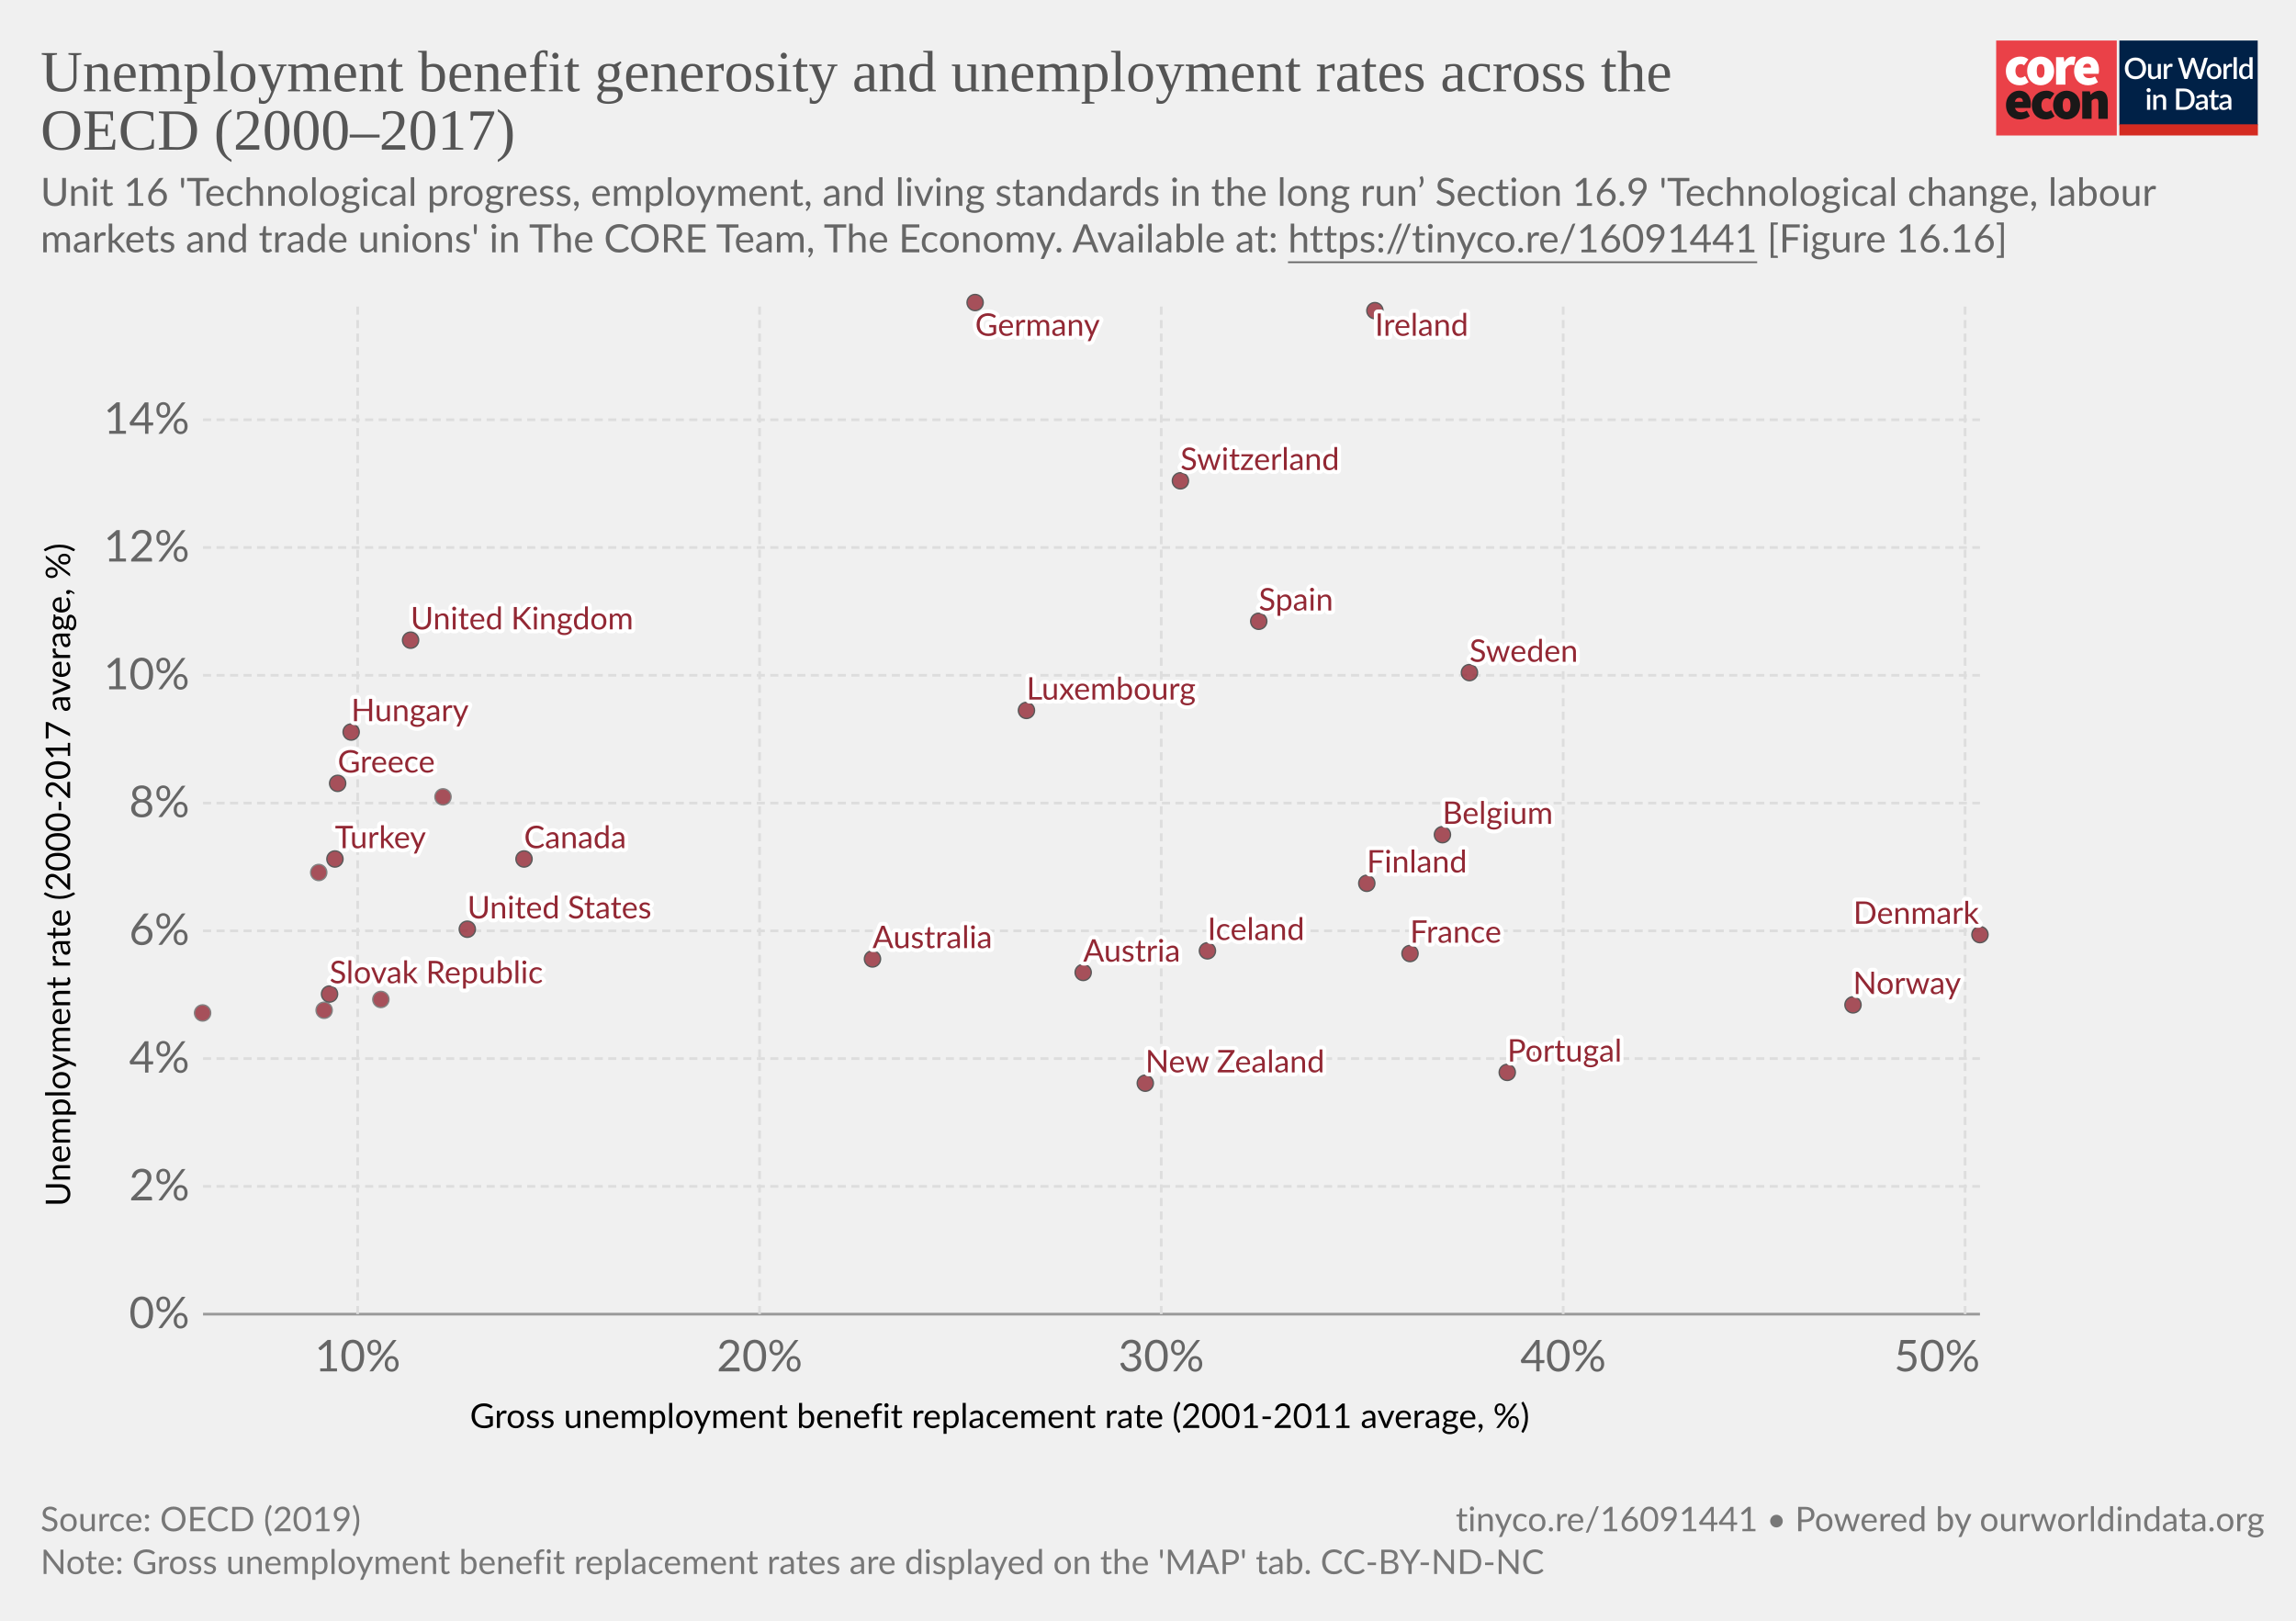
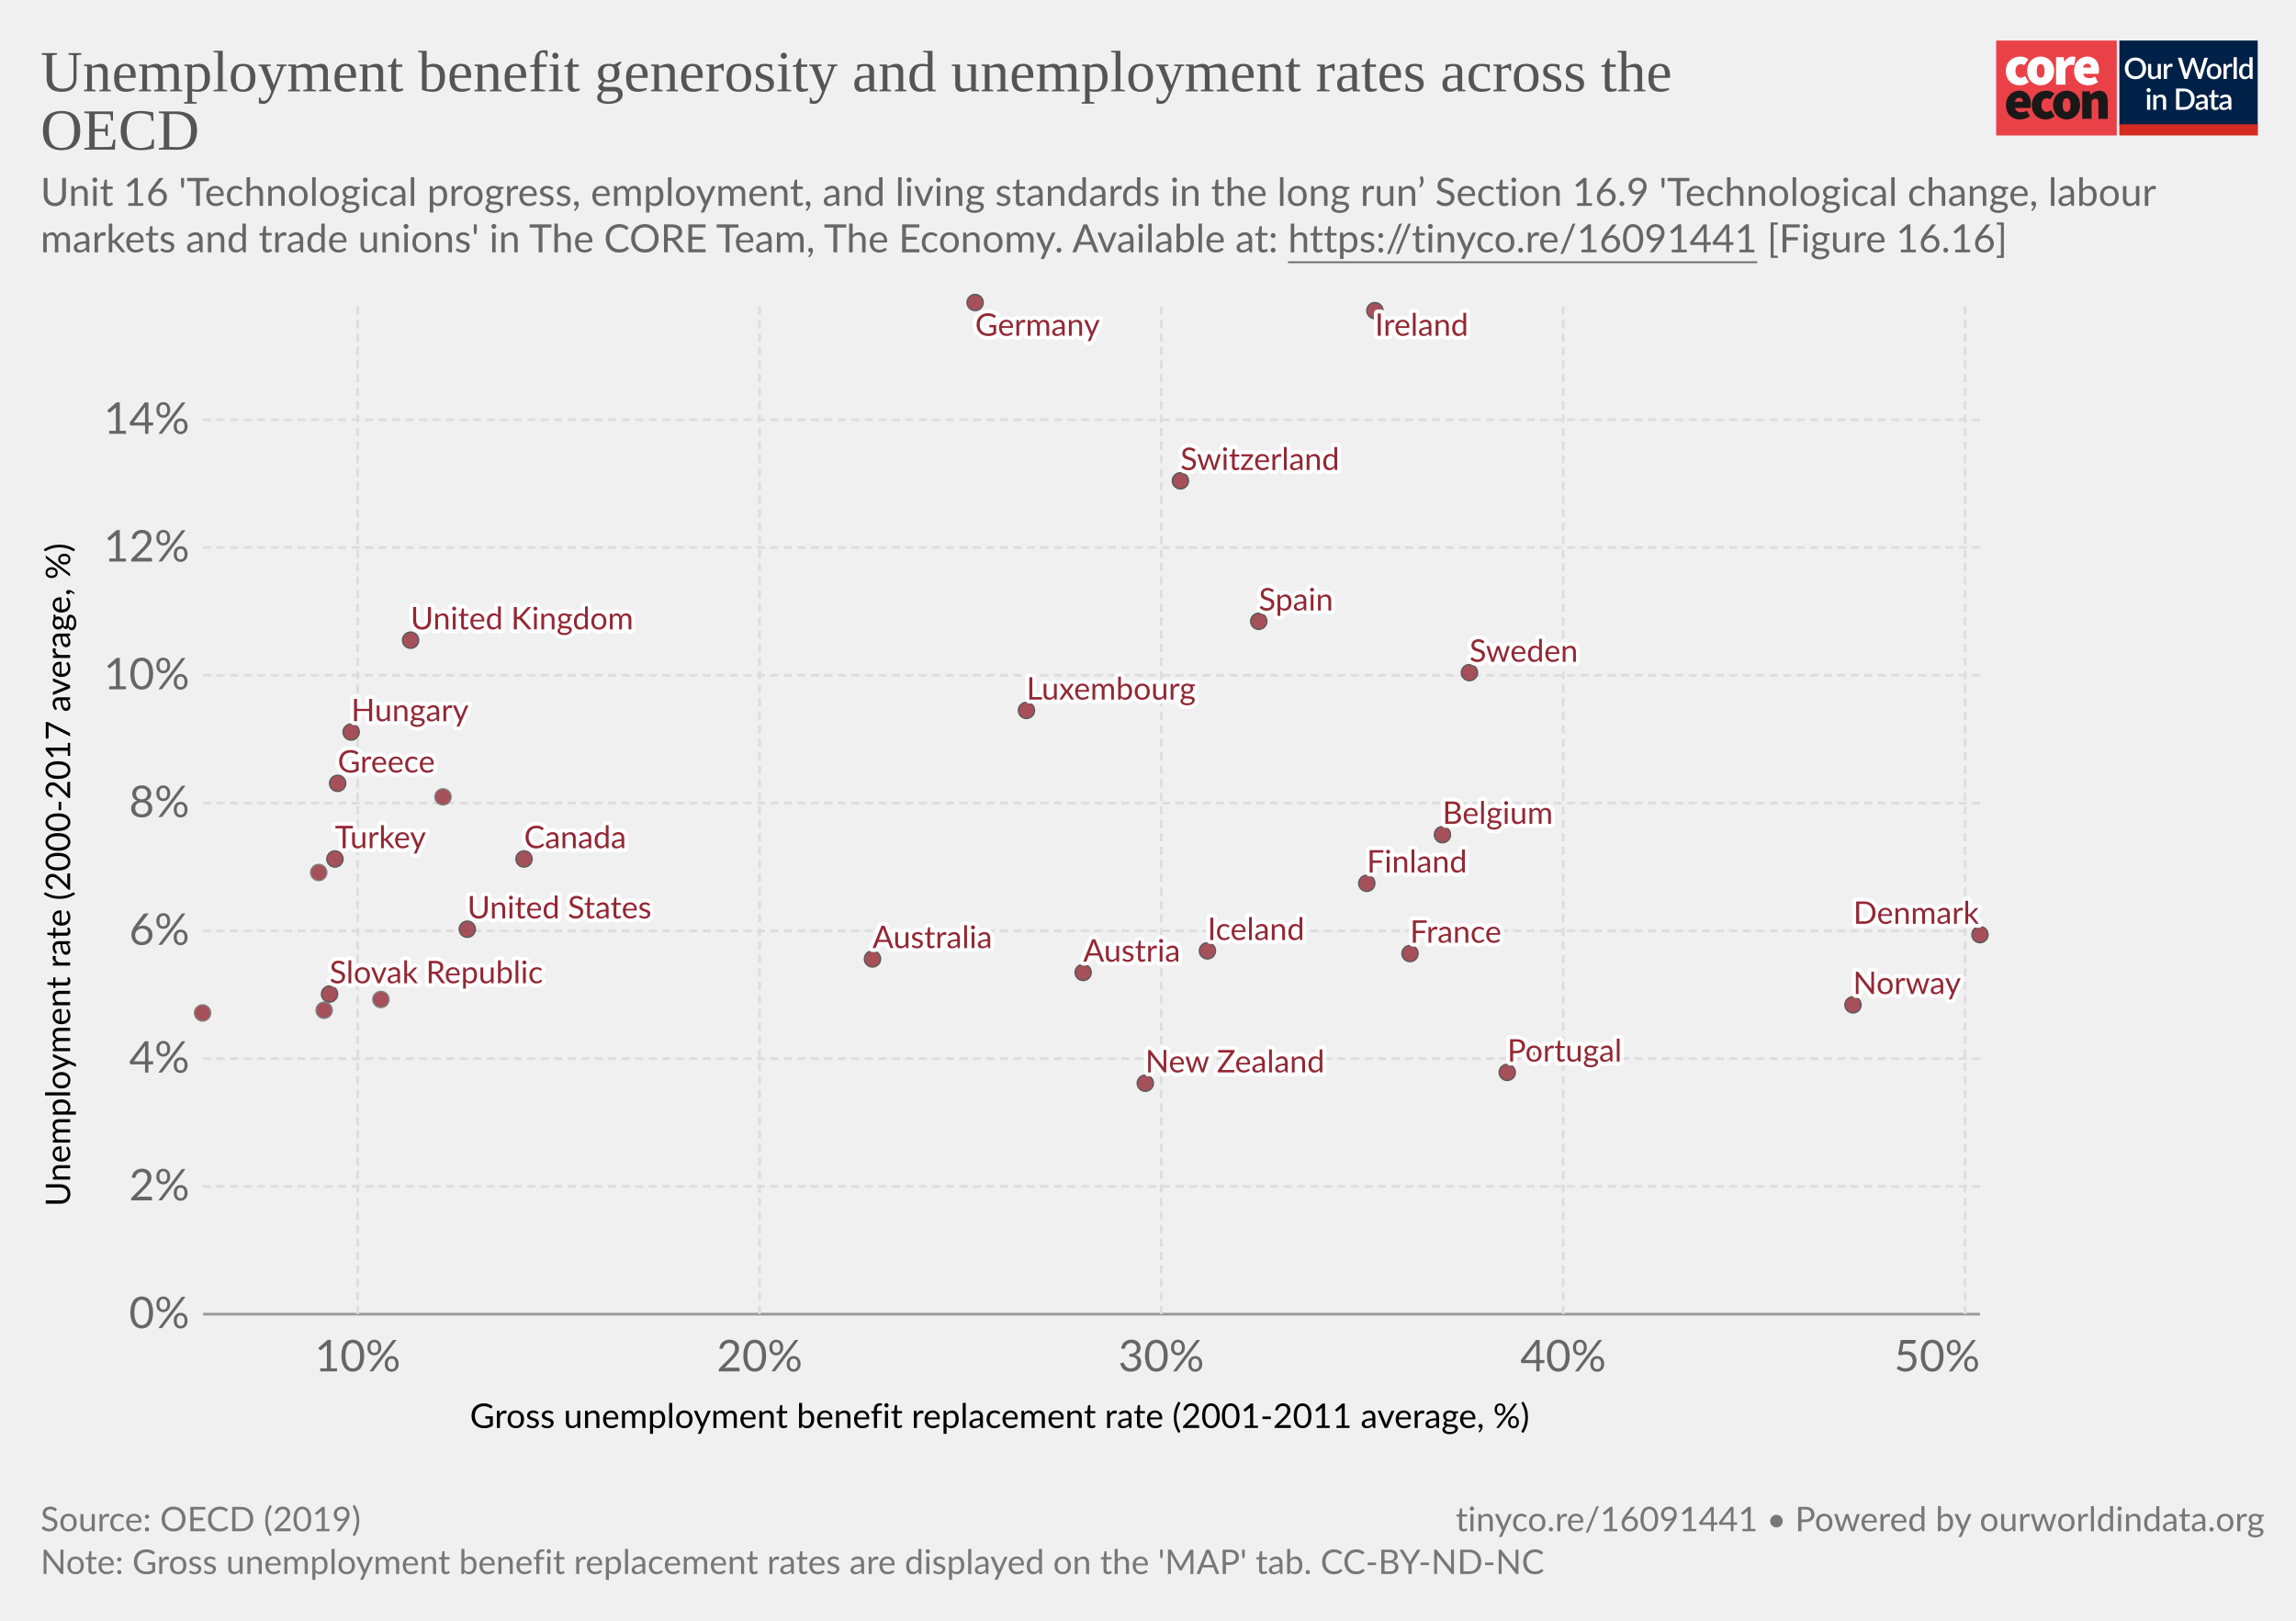
<svg xmlns="http://www.w3.org/2000/svg" version="1.1" style="font-family:Lato,'Helvetica Neue',Helvetica,Arial,sans-serif;font-size:18px;background-color:#fff;text-rendering:geometricPrecision;-webkit-font-smoothing:antialiased" width="850" height="600" viewBox="0 0 850 600">
  <g class="HeaderView">
    <g transform="matrix(.95 0 0 .95 739 15)">
      <svg className="coreLogo" width="102" height="37" viewBox="0 0 102 37" fill="none">
        <path d="M47 0H0v37h47V0z" fill="#EA4148" />
        <path d="M3.78 11.85c0-3.55 2.67-5.6 5.68-5.6a4.63 4.63 0 0 1 3.09 1.1l-1.7 2.36c-.31-.32-.74-.5-1.18-.52-1.36 0-2.16 1.03-2.16 2.66 0 1.62.89 2.65 2.03 2.65a2.93 2.93 0 0 0 1.7-.69l1.4 2.4a5.29 5.29 0 0 1-3.52 1.24c-3 0-5.34-2.05-5.34-5.6z" fill="#fff" />
        <path d="M18.85 11.85c0-1.63-.42-2.66-1.52-2.66s-1.52 1.03-1.52 2.66c0 1.62.42 2.65 1.52 2.65s1.52-1.03 1.52-2.65zm-6.77 0c0-3.55 2.54-5.6 5.25-5.6 2.7 0 5.25 2.05 5.25 5.6s-2.54 5.6-5.25 5.6-5.25-2.05-5.25-5.6M23.34 6.5h2.97l.25 1.84h.09c.78-1.46 1.97-2.1 3-2.1.45-.02.9.05 1.32.22l-.6 3.16c-.38-.1-.78-.16-1.18-.17-.76 0-1.7.47-2.2 1.8v5.94h-3.65V6.5zm13.64 4.06c0-.81-.34-1.54-1.44-1.54-.8 0-1.49.47-1.7 1.54h3.14zm-6.6 1.29c0-3.47 2.49-5.6 5.07-5.6 3.13 0 4.62 2.3 4.62 5.17 0 .52-.05 1.03-.15 1.54h-6.04c.34 1.28 1.27 1.71 2.46 1.71a4.3 4.3 0 0 0 2.16-.64l1.18 2.18a7.08 7.08 0 0 1-3.85 1.24c-3.09 0-5.46-2.05-5.46-5.6" fill="#fff" />
        <path d="M10.43 23.87c0-.81-.34-1.54-1.44-1.54-.8 0-1.48.47-1.69 1.54h3.13zm-6.6 1.28c0-3.46 2.5-5.6 5.08-5.6 3.13 0 4.61 2.3 4.61 5.18 0 .51-.05 1.03-.15 1.54H7.34c.34 1.28 1.27 1.7 2.46 1.7.76-.01 1.5-.23 2.16-.63l1.18 2.18a7.08 7.08 0 0 1-3.85 1.24c-3.1 0-5.46-2.06-5.46-5.6m10.07-.01c0-3.55 2.67-5.6 5.68-5.6a4.63 4.63 0 0 1 3.09 1.11l-1.7 2.35c-.32-.31-.74-.5-1.18-.51-1.36 0-2.16 1.03-2.16 2.65 0 1.63.89 2.66 2.03 2.66a2.93 2.93 0 0 0 1.7-.69l1.39 2.4a5.29 5.29 0 0 1-3.51 1.24c-3 0-5.34-2.06-5.34-5.6" fill="#1A1818" />
        <path d="M28.97 25.15c0-1.62-.42-2.65-1.52-2.65s-1.52 1.03-1.52 2.65c0 1.63.42 2.66 1.52 2.66s1.52-1.03 1.52-2.66zm-6.77 0c0-3.55 2.54-5.6 5.25-5.6 2.7 0 5.25 2.05 5.25 5.6s-2.54 5.6-5.25 5.6-5.25-2.04-5.25-5.6m11.34-5.35h2.97l.25 1.29h.09a4.76 4.76 0 0 1 3.34-1.54c2.33 0 3.3 1.71 3.3 4.36v6.6h-3.64v-6.13c0-1.37-.34-1.7-1.06-1.7-.67 0-1.05.3-1.6.8v7.02h-3.65V19.8z" fill="#1A1818" />
        <path fill="#fff" d="M48 0h54v37H48z" />
        <path d="M48 0h53.93v33H48V0z" fill="#002147" />
        <path d="M58.42 10.86c0 .61-.1 1.18-.3 1.7a3.83 3.83 0 0 1-2.15 2.21c-.5.21-1.07.32-1.7.32-.6 0-1.17-.1-1.68-.32a3.9 3.9 0 0 1-2.15-2.21c-.2-.52-.3-1.09-.3-1.7 0-.61.1-1.18.3-1.7a3.93 3.93 0 0 1 2.15-2.22 4.38 4.38 0 0 1 1.69-.31c.62 0 1.18.1 1.69.31a3.79 3.79 0 0 1 2.15 2.22c.2.52.3 1.09.3 1.7zm-1.38 0c0-.48-.06-.9-.2-1.28A2.38 2.38 0 0 0 55.43 8a2.97 2.97 0 0 0-1.14-.21c-.42 0-.8.07-1.15.21-.34.14-.63.35-.87.61a2.8 2.8 0 0 0-.56.97c-.13.38-.2.8-.2 1.28s.07.9.2 1.29a2.46 2.46 0 0 0 1.43 1.57c.35.14.73.2 1.15.2.42 0 .8-.06 1.15-.2a2.4 2.4 0 0 0 1.42-1.57c.13-.38.2-.81.2-1.29zm7.14-1.72V15h-.74c-.17 0-.27-.08-.32-.24l-.1-.54a3.42 3.42 0 0 1-.81.63 2.3 2.3 0 0 1-1.06.24c-.32 0-.6-.05-.85-.16a1.72 1.72 0 0 1-1-1.15 3.1 3.1 0 0 1-.12-.91V9.14h1.24v3.73c0 .4.09.7.27.92.18.22.46.32.83.32.27 0 .53-.06.76-.18.24-.13.46-.3.67-.52V9.13h1.23zm2.33 1.08c.18-.37.4-.66.66-.87.27-.22.58-.32.94-.32a1.34 1.34 0 0 1 .66.17l-.09.93a.26.26 0 0 1-.07.14.2.2 0 0 1-.13.03c-.06 0-.14 0-.25-.03a1.62 1.62 0 0 0-.8.04c-.13.05-.25.13-.35.22-.1.1-.2.21-.28.35-.08.14-.15.3-.22.47V15h-1.24V9.13h.72c.13 0 .22.03.27.08.05.05.08.13.1.25l.08.76zm16-3.5L79.94 15h-1.21l-1.95-5.95a4.7 4.7 0 0 1-.12-.46 3.32 3.32 0 0 1-.13.46L74.57 15h-1.22l-2.57-8.28h1.13c.11 0 .2.03.28.09.08.05.14.12.16.22l1.56 5.3a6.11 6.11 0 0 1 .16.8 10 10 0 0 1 .2-.8l1.78-5.3a.48.48 0 0 1 .16-.21.4.4 0 0 1 .28-.1h.4c.11 0 .21.03.28.1.08.05.13.12.17.21l1.77 5.3.1.37.1.4a59.35 59.35 0 0 0 .16-.76L81 7.03a.4.4 0 0 1 .16-.22.49.49 0 0 1 .3-.09h1.04zm2.41 2.32c.44 0 .83.07 1.18.22a2.49 2.49 0 0 1 1.47 1.55c.13.37.2.79.2 1.25 0 .47-.07.88-.2 1.26-.14.37-.33.69-.58.95a2.87 2.87 0 0 1-2.07.82c-.43 0-.83-.07-1.18-.22a2.55 2.55 0 0 1-1.47-1.55c-.14-.38-.2-.8-.2-1.26 0-.46.06-.88.2-1.25a2.55 2.55 0 0 1 1.47-1.55c.35-.15.75-.22 1.18-.22zm0 5.08c.53 0 .92-.18 1.18-.53.26-.36.4-.86.4-1.52s-.14-1.17-.4-1.53c-.26-.36-.65-.54-1.18-.54-.53 0-.93.18-1.2.54-.25.36-.38.87-.38 1.53s.13 1.16.39 1.52c.26.35.66.53 1.2.53zm4.86-3.9c.18-.37.4-.66.67-.87.26-.22.57-.32.93-.32a1.34 1.34 0 0 1 .66.17l-.09.93a.26.26 0 0 1-.07.14.2.2 0 0 1-.13.03c-.06 0-.14 0-.25-.03a1.62 1.62 0 0 0-.8.04 1.29 1.29 0 0 0-.63.57c-.08.14-.15.3-.22.47V15H88.6V9.13h.72c.13 0 .22.03.27.08.05.05.08.13.1.25l.08.76zm4-3.73V15h-1.25V6.49h1.24zm4.91 4.09a1.45 1.45 0 0 0-1.24-.6c-.48 0-.86.18-1.13.54-.27.35-.4.87-.4 1.56 0 .37.02.67.08.93.07.25.15.46.27.62.11.16.25.28.42.35.16.08.35.11.56.11.31 0 .58-.07.8-.2.24-.14.45-.33.64-.58v-2.73zm1.24-4.09V15h-.75c-.16 0-.27-.08-.31-.24l-.11-.63c-.25.28-.53.52-.84.7-.31.17-.67.26-1.09.26a1.96 1.96 0 0 1-1.59-.78 2.73 2.73 0 0 1-.44-.94 4.86 4.86 0 0 1 .01-2.5c.12-.37.3-.7.51-.96a2.3 2.3 0 0 1 1.85-.88c.34 0 .63.05.88.16.24.11.45.26.64.46V6.49h1.24zm-39.9 14.65V27h-1.24v-5.86h1.24zm.2-1.78c0 .12-.02.22-.06.32a.83.83 0 0 1-1.34.26.8.8 0 0 1-.24-.58c0-.11.02-.22.06-.32a.89.89 0 0 1 .43-.43.76.76 0 0 1 .64 0 .81.81 0 0 1 .45.43c.04.1.06.2.06.32zm2.16 2.55a3.67 3.67 0 0 1 .83-.63 2.32 2.32 0 0 1 1.9-.08c.24.11.45.26.61.46.17.2.3.43.38.7.09.28.13.58.13.9V27H65v-3.73c0-.4-.1-.7-.28-.92-.18-.22-.45-.33-.83-.33-.27 0-.53.06-.77.19-.23.13-.45.3-.66.52V27h-1.23v-5.86h.74c.17 0 .28.07.33.23l.08.54zm14.96.95c0 .61-.1 1.17-.3 1.68a3.78 3.78 0 0 1-2.15 2.16c-.5.2-1.07.3-1.69.3H70.1v-8.28h3.12c.62 0 1.19.1 1.7.3a3.71 3.71 0 0 1 2.14 2.16c.2.5.3 1.07.3 1.68zm-1.37 0c0-.48-.07-.9-.2-1.28a2.6 2.6 0 0 0-.55-.96 2.35 2.35 0 0 0-.87-.6 2.97 2.97 0 0 0-1.15-.21h-1.77v6.1h1.77c.43 0 .81-.07 1.15-.2a2.42 2.42 0 0 0 1.42-1.56c.13-.38.2-.81.2-1.29zm5.27 1.58a7.5 7.5 0 0 0-1.12.1c-.3.06-.55.13-.73.22a.97.97 0 0 0-.41.3.68.68 0 0 0-.12.4c0 .13.02.25.06.35.05.1.1.18.18.24.08.06.18.1.28.14a1.78 1.78 0 0 0 1.18-.14c.23-.12.46-.3.68-.53v-1.08zm-3.28-2.49a3.36 3.36 0 0 1 2.37-.92c.34 0 .63.05.9.16a1.83 1.83 0 0 1 1.06 1.18c.1.27.15.57.15.9V27h-.55a.56.56 0 0 1-.27-.05.42.42 0 0 1-.16-.23l-.12-.47-.44.36c-.15.1-.3.2-.46.26a2.77 2.77 0 0 1-1.75.12c-.2-.06-.38-.16-.53-.29a1.46 1.46 0 0 1-.48-1.18c0-.23.06-.45.18-.66.12-.22.32-.41.6-.58a4 4 0 0 1 1.1-.43 8.03 8.03 0 0 1 1.68-.19v-.39c0-.42-.1-.73-.27-.94-.18-.2-.45-.3-.8-.3-.23-.01-.43.02-.6.08a6.05 6.05 0 0 0-.74.39.54.54 0 0 1-.28.08.38.38 0 0 1-.22-.06.6.6 0 0 1-.15-.17l-.22-.4zm7.38 5.14c-.48 0-.86-.13-1.12-.4-.26-.28-.4-.67-.4-1.17v-3.41h-.64a.27.27 0 0 1-.18-.07c-.05-.04-.07-.11-.07-.2v-.5l.95-.14.27-1.7a.31.31 0 0 1 .1-.15c.04-.04.1-.06.18-.06h.63v1.93h1.63v.89h-1.63v3.33c0 .2.05.37.16.48.1.11.24.17.41.17a.79.79 0 0 0 .43-.12 4 4 0 0 0 .12-.08.2.2 0 0 1 .11-.04c.07 0 .13.04.17.11l.37.6c-.2.18-.42.3-.68.4a2.5 2.5 0 0 1-.8.13zm5.11-2.65a7.5 7.5 0 0 0-1.11.1 3 3 0 0 0-.74.22.97.97 0 0 0-.4.3.68.68 0 0 0-.13.4c0 .13.02.25.06.35.05.1.11.18.19.24s.17.1.28.14a1.78 1.78 0 0 0 1.18-.14c.23-.12.45-.3.67-.53v-1.08zm-3.28-2.49a3.36 3.36 0 0 1 2.37-.92c.34 0 .64.05.9.16.27.11.49.26.66.46.18.2.32.44.41.72.1.27.14.57.14.9V27h-.55a.56.56 0 0 1-.27-.05c-.06-.04-.11-.11-.15-.23l-.12-.47-.45.36c-.14.1-.3.2-.45.26a2.77 2.77 0 0 1-1.75.12c-.2-.06-.38-.16-.53-.29a1.46 1.46 0 0 1-.49-1.18c0-.23.06-.45.18-.66.12-.22.32-.41.6-.58.28-.17.65-.31 1.1-.43a8.03 8.03 0 0 1 1.68-.19v-.39c0-.42-.09-.73-.27-.94-.18-.2-.44-.3-.8-.3a1.5 1.5 0 0 0-.59.08 6.09 6.09 0 0 0-.74.39.54.54 0 0 1-.29.08.38.38 0 0 1-.22-.06.6.6 0 0 1-.14-.17l-.23-.4z" fill="#fff" />
        <path fill="#D42B21" d="M48 32.65h54V37H48z" />
      </svg>
    </g>
    <a href="https://ourworldindata.org/grapher/unemployment-benefit-generosity-and-unemployment-rates-across-the-oecd20002017" style="font-family:&quot;Playfair Display&quot;,Georgia,&quot;Times New Roman&quot;,serif" target="_blank" rel="noopener">
      <text font-size="21.6" x="15" y="33.8" fill="#555">
        <tspan x="15" y="33.79">Unemployment benefit generosity and unemployment rates across the</tspan>
-         <tspan x="15" y="55.39">OECD (2000–2017)</tspan>
+         <tspan x="15" y="55.39">OECD</tspan>
      </text>
    </a>
    <text x="15" y="76.2" style="font-size:14.4px;line-height:1.2" fill="#666">
      <tspan x="15" y="76.2">Unit 16 'Technological progress, employment, and living standards in the long run’ Section 16.9 'Technological change, labour</tspan>
      <tspan x="15" y="93.4">markets and trade unions' in The CORE Team, The Economy. Available at: <a href="https://tinyco.re/16091441" target="_blank" style="text-decoration:underline" rel="noopener noreferrer">https://tinyco.re/16091441</a> [Figure 16.16]</tspan>
    </text>
  </g>
  <g class="ScatterPlot">
    <g class="DualAxisView">
      <g class="HorizontalAxis">
        <text font-size="12.6" x="174" y="528.6">
          <tspan x="173.97" y="528.64">Gross unemployment benefit replacement rate (2001-2011 average, %)</tspan>
        </text>
        <text x="132.4" y="507.68" fill="#666" text-anchor="middle" font-size="16.2">10%</text>
        <text x="281.2" y="507.68" fill="#666" text-anchor="middle" font-size="16.2">20%</text>
        <text x="429.9" y="507.68" fill="#666" text-anchor="middle" font-size="16.2">30%</text>
        <text x="578.7" y="507.68" fill="#666" text-anchor="middle" font-size="16.2">40%</text>
        <text x="733" y="507.68" fill="#666" text-anchor="end" font-size="16.2">50%</text>
      </g>
      <g class="VerticalAxis">
        <text font-size="12.6" x="-446.6" y="26" transform="rotate(-90)">
          <tspan x="-446.64" y="25.96">Unemployment rate (2000-2017 average, %)</tspan>
        </text>
        <text x="70.16" y="486.5" dy=".32em" text-anchor="end" fill="#666" font-size="16.2">0%</text>
        <text x="70.16" y="439.2" dy=".32em" text-anchor="end" fill="#666" font-size="16.2">2%</text>
        <text x="70.16" y="391.9" dy=".32em" text-anchor="end" fill="#666" font-size="16.2">4%</text>
        <text x="70.16" y="344.6" dy=".32em" text-anchor="end" fill="#666" font-size="16.2">6%</text>
        <text x="70.16" y="297.3" dy=".32em" text-anchor="end" fill="#666" font-size="16.2">8%</text>
        <text x="70.16" y="250" dy=".32em" text-anchor="end" fill="#666" font-size="16.2">10%</text>
        <text x="70.16" y="202.7" dy=".32em" text-anchor="end" fill="#666" font-size="16.2">12%</text>
        <text x="70.16" y="155.4" dy=".32em" text-anchor="end" fill="#666" font-size="16.2">14%</text>
      </g>
      <g class="AxisGridLines horizontalLines">
        <path stroke="#999" d="M75.16 486.5H733" />
        <path stroke="#ddd" stroke-dasharray="3,2" d="M75.16 439.2H733M75.16 391.9H733M75.16 344.6H733M75.16 297.3H733M75.16 250H733M75.16 202.7H733M75.16 155.4H733" />
      </g>
      <g class="AxisGridLines verticalLines" stroke="#ddd" stroke-dasharray="3,2">
        <path d="M132.4 486.48V112.76M281.2 486.48V112.76M429.9 486.48V112.76M578.7 486.48V112.76M727.5 486.48V112.76" />
      </g>
    </g>
    <g class="PointsWithLabels clickable" clip-path="url(#a)">
      <path fill="rgba(255,255,255,0)" d="M75.16 112.76H733v373.72H75.16z" />
      <defs>
        <clipPath id="a">
          <path d="M65.16 102.76H743v393.72H65.16z" />
        </clipPath>
      </defs>
      <g class="key-Austria">
        <circle cx="401" cy="360" r="3" fill="#932834" opacity=".8" stroke="#333" stroke-width=".5" />
      </g>
      <g class="key-Slovak-Republic">
        <circle cx="122" cy="368" r="3" fill="#932834" opacity=".8" stroke="#333" stroke-width=".5" />
      </g>
      <g class="key-Korea">
        <circle cx="120" cy="374" r="3" fill="#932834" opacity=".8" stroke="#666" stroke-width=".5" />
      </g>
      <g class="key-Luxembourg">
        <circle cx="380" cy="263" r="3" fill="#932834" opacity=".8" stroke="#333" stroke-width=".5" />
      </g>
      <g class="key-Iceland">
        <circle cx="447" cy="352" r="3" fill="#932834" opacity=".8" stroke="#333" stroke-width=".5" />
      </g>
      <g class="key-Czechia">
        <circle cx="75" cy="375" r="3" fill="#932834" opacity=".8" stroke="#666" stroke-width=".5" />
      </g>
      <g class="key-Denmark">
        <circle cx="733" cy="346" r="3" fill="#932834" opacity=".8" stroke="#333" stroke-width=".5" />
      </g>
      <g class="key-Finland">
        <circle cx="506" cy="327" r="3" fill="#932834" opacity=".8" stroke="#333" stroke-width=".5" />
      </g>
      <g class="key-Greece">
        <circle cx="125" cy="290" r="3" fill="#932834" opacity=".8" stroke="#333" stroke-width=".5" />
      </g>
      <g class="key-Hungary">
        <circle cx="130" cy="271" r="3" fill="#932834" opacity=".8" stroke="#333" stroke-width=".5" />
      </g>
      <g class="key-New-Zealand">
        <circle cx="424" cy="401" r="3" fill="#932834" opacity=".8" stroke="#333" stroke-width=".5" />
      </g>
      <g class="key-Norway">
        <circle cx="686" cy="372" r="3" fill="#932834" opacity=".8" stroke="#333" stroke-width=".5" />
      </g>
      <g class="key-Portugal">
        <circle cx="558" cy="397" r="3" fill="#932834" opacity=".8" stroke="#333" stroke-width=".5" />
      </g>
      <g class="key-Turkey">
        <circle cx="124" cy="318" r="3" fill="#932834" opacity=".8" stroke="#333" stroke-width=".5" />
      </g>
      <g class="key-Canada">
        <circle cx="194" cy="318" r="3" fill="#932834" opacity=".8" stroke="#333" stroke-width=".5" />
      </g>
      <g class="key-United-Kingdom">
        <circle cx="152" cy="237" r="3" fill="#932834" opacity=".8" stroke="#333" stroke-width=".5" />
      </g>
      <g class="key-Australia">
        <circle cx="323" cy="355" r="3" fill="#932834" opacity=".8" stroke="#333" stroke-width=".5" />
      </g>
      <g class="key-Japan">
        <circle cx="164" cy="295" r="3" fill="#932834" opacity=".8" stroke="#666" stroke-width=".5" />
      </g>
      <g class="key-United-States">
        <circle cx="173" cy="344" r="3" fill="#932834" opacity=".8" stroke="#333" stroke-width=".5" />
      </g>
      <g class="key-Poland">
        <circle cx="141" cy="370" r="3" fill="#932834" opacity=".8" stroke="#666" stroke-width=".5" />
      </g>
      <g class="key-Sweden">
        <circle cx="544" cy="249" r="3" fill="#932834" opacity=".8" stroke="#333" stroke-width=".5" />
      </g>
      <g class="key-Spain">
        <circle cx="466" cy="230" r="3" fill="#932834" opacity=".8" stroke="#333" stroke-width=".5" />
      </g>
      <g class="key-Italy">
        <circle cx="118" cy="323" r="3" fill="#932834" opacity=".8" stroke="#666" stroke-width=".5" />
      </g>
      <g class="key-Switzerland">
        <circle cx="437" cy="178" r="3" fill="#932834" opacity=".8" stroke="#333" stroke-width=".5" />
      </g>
      <g class="key-Germany">
        <circle cx="361" cy="112" r="3" fill="#932834" opacity=".8" stroke="#333" stroke-width=".5" />
      </g>
      <g class="key-Netherlands">
        <circle cx="570" cy="390" r="3" fill="#932834" opacity=".8" stroke="#666" stroke-width=".5" />
      </g>
      <g class="key-Belgium">
        <circle cx="534" cy="309" r="3" fill="#932834" opacity=".8" stroke="#333" stroke-width=".5" />
      </g>
      <g class="key-France">
        <circle cx="522" cy="353" r="3" fill="#932834" opacity=".8" stroke="#333" stroke-width=".5" />
      </g>
      <g class="key-Ireland">
        <circle cx="509" cy="115" r="3" fill="#932834" opacity=".8" stroke="#333" stroke-width=".5" />
      </g>
      <g class="backgroundLabels" fill="#932834" font-size="11.55" font-weight="400">
        <text x="401" y="356" style="fill:#fff;stroke:#fff;stroke-linecap:round;stroke-linejoin:round;stroke-width:.25em">Austria</text>
        <text x="401" y="356">Austria</text>
        <text x="122" y="364" style="fill:#fff;stroke:#fff;stroke-linecap:round;stroke-linejoin:round;stroke-width:.25em">Slovak Republic</text>
        <text x="122" y="364">Slovak Republic</text>
        <text x="380" y="259" style="fill:#fff;stroke:#fff;stroke-linecap:round;stroke-linejoin:round;stroke-width:.25em">Luxembourg</text>
        <text x="380" y="259">Luxembourg</text>
        <text x="447" y="348" style="fill:#fff;stroke:#fff;stroke-linecap:round;stroke-linejoin:round;stroke-width:.25em">Iceland</text>
        <text x="447" y="348">Iceland</text>
        <text x="686.11" y="342" style="fill:#fff;stroke:#fff;stroke-linecap:round;stroke-linejoin:round;stroke-width:.25em">Denmark</text>
        <text x="686.11" y="342">Denmark</text>
        <text x="506" y="323" style="fill:#fff;stroke:#fff;stroke-linecap:round;stroke-linejoin:round;stroke-width:.25em">Finland</text>
        <text x="506" y="323">Finland</text>
        <text x="125" y="286" style="fill:#fff;stroke:#fff;stroke-linecap:round;stroke-linejoin:round;stroke-width:.25em">Greece</text>
        <text x="125" y="286">Greece</text>
        <text x="130" y="267" style="fill:#fff;stroke:#fff;stroke-linecap:round;stroke-linejoin:round;stroke-width:.25em">Hungary</text>
        <text x="130" y="267">Hungary</text>
        <text x="424" y="397" style="fill:#fff;stroke:#fff;stroke-linecap:round;stroke-linejoin:round;stroke-width:.25em">New Zealand</text>
        <text x="424" y="397">New Zealand</text>
        <text x="686" y="368" style="fill:#fff;stroke:#fff;stroke-linecap:round;stroke-linejoin:round;stroke-width:.25em">Norway</text>
        <text x="686" y="368">Norway</text>
        <text x="558" y="393" style="fill:#fff;stroke:#fff;stroke-linecap:round;stroke-linejoin:round;stroke-width:.25em">Portugal</text>
        <text x="558" y="393">Portugal</text>
        <text x="124" y="314" style="fill:#fff;stroke:#fff;stroke-linecap:round;stroke-linejoin:round;stroke-width:.25em">Turkey</text>
        <text x="124" y="314">Turkey</text>
        <text x="194" y="314" style="fill:#fff;stroke:#fff;stroke-linecap:round;stroke-linejoin:round;stroke-width:.25em">Canada</text>
        <text x="194" y="314">Canada</text>
        <text x="152" y="233" style="fill:#fff;stroke:#fff;stroke-linecap:round;stroke-linejoin:round;stroke-width:.25em">United Kingdom</text>
        <text x="152" y="233">United Kingdom</text>
        <text x="323" y="351" style="fill:#fff;stroke:#fff;stroke-linecap:round;stroke-linejoin:round;stroke-width:.25em">Australia</text>
        <text x="323" y="351">Australia</text>
        <text x="173" y="340" style="fill:#fff;stroke:#fff;stroke-linecap:round;stroke-linejoin:round;stroke-width:.25em">United States</text>
        <text x="173" y="340">United States</text>
        <text x="544" y="245" style="fill:#fff;stroke:#fff;stroke-linecap:round;stroke-linejoin:round;stroke-width:.25em">Sweden</text>
        <text x="544" y="245">Sweden</text>
        <text x="466" y="226" style="fill:#fff;stroke:#fff;stroke-linecap:round;stroke-linejoin:round;stroke-width:.25em">Spain</text>
        <text x="466" y="226">Spain</text>
        <text x="437" y="174" style="fill:#fff;stroke:#fff;stroke-linecap:round;stroke-linejoin:round;stroke-width:.25em">Switzerland</text>
        <text x="437" y="174">Switzerland</text>
        <text x="361" y="124.31" style="fill:#fff;stroke:#fff;stroke-linecap:round;stroke-linejoin:round;stroke-width:.25em">Germany</text>
        <text x="361" y="124.31">Germany</text>
        <text x="534" y="305" style="fill:#fff;stroke:#fff;stroke-linecap:round;stroke-linejoin:round;stroke-width:.25em">Belgium</text>
        <text x="534" y="305">Belgium</text>
        <text x="522" y="349" style="fill:#fff;stroke:#fff;stroke-linecap:round;stroke-linejoin:round;stroke-width:.25em">France</text>
        <text x="522" y="349">France</text>
        <text x="509" y="124.31" style="fill:#fff;stroke:#fff;stroke-linecap:round;stroke-linejoin:round;stroke-width:.25em">Ireland</text>
        <text x="509" y="124.31">Ireland</text>
      </g>
    </g>
  </g>
  <g class="SourcesFooter" style="fill:#777">
    <g style="fill:#777">
      <text font-size="12.6" x="15" y="566.9">
        <tspan x="15" y="566.87">Source: OECD (2019)</tspan>
      </text>
    </g>
    <text x="15" y="582.7" style="font-size:12.6px;line-height:1.1">
      <tspan x="15" y="582.7">Note: Gross unemployment benefit replacement rates are displayed on the 'MAP' tab. CC-BY-ND-NC</tspan>
    </text>
    <text font-size="12.6" x="538.9" y="566.9">
      <tspan x="538.9" y="566.87">
        <a target="_blank" style="fill:#777" href="https://tinyco.re/16091441">tinyco.re/16091441</a> • <a href="https://ourworldindata.org" target="_blank">Powered by ourworldindata.org</a>
      </tspan>
    </text>
  </g>
</svg>
